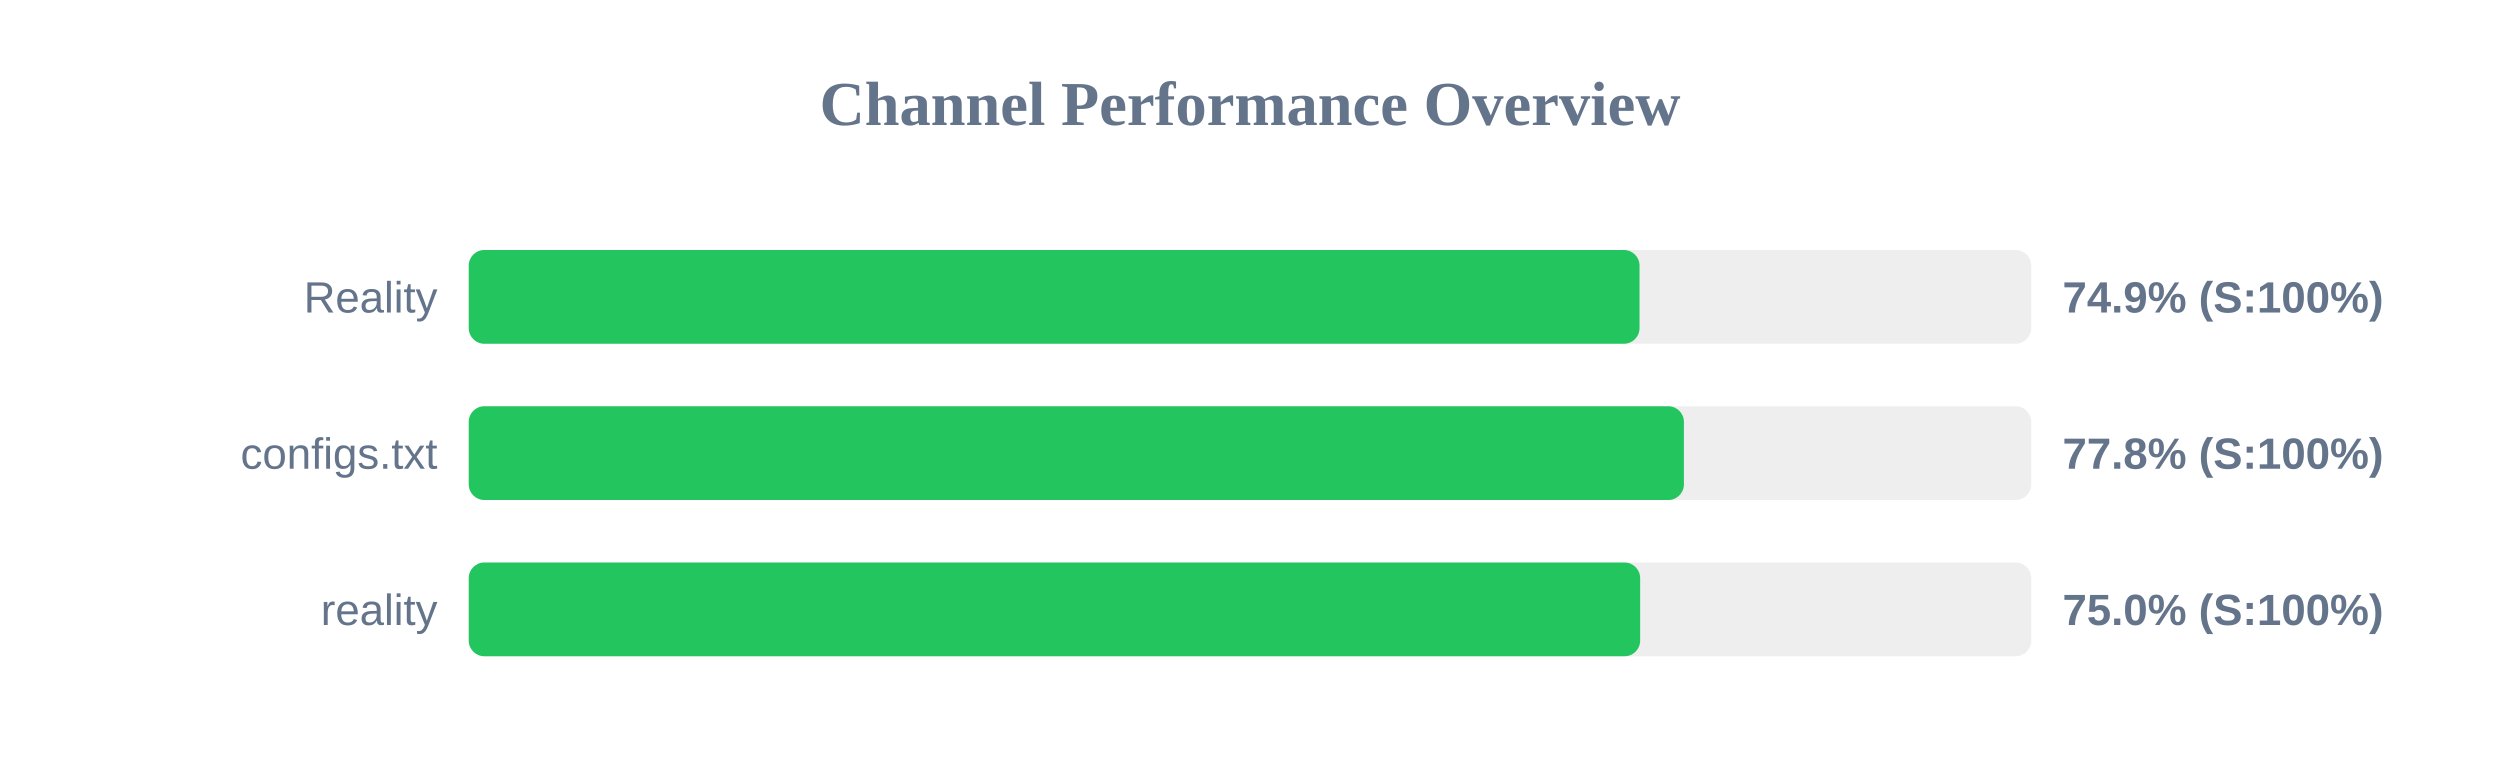
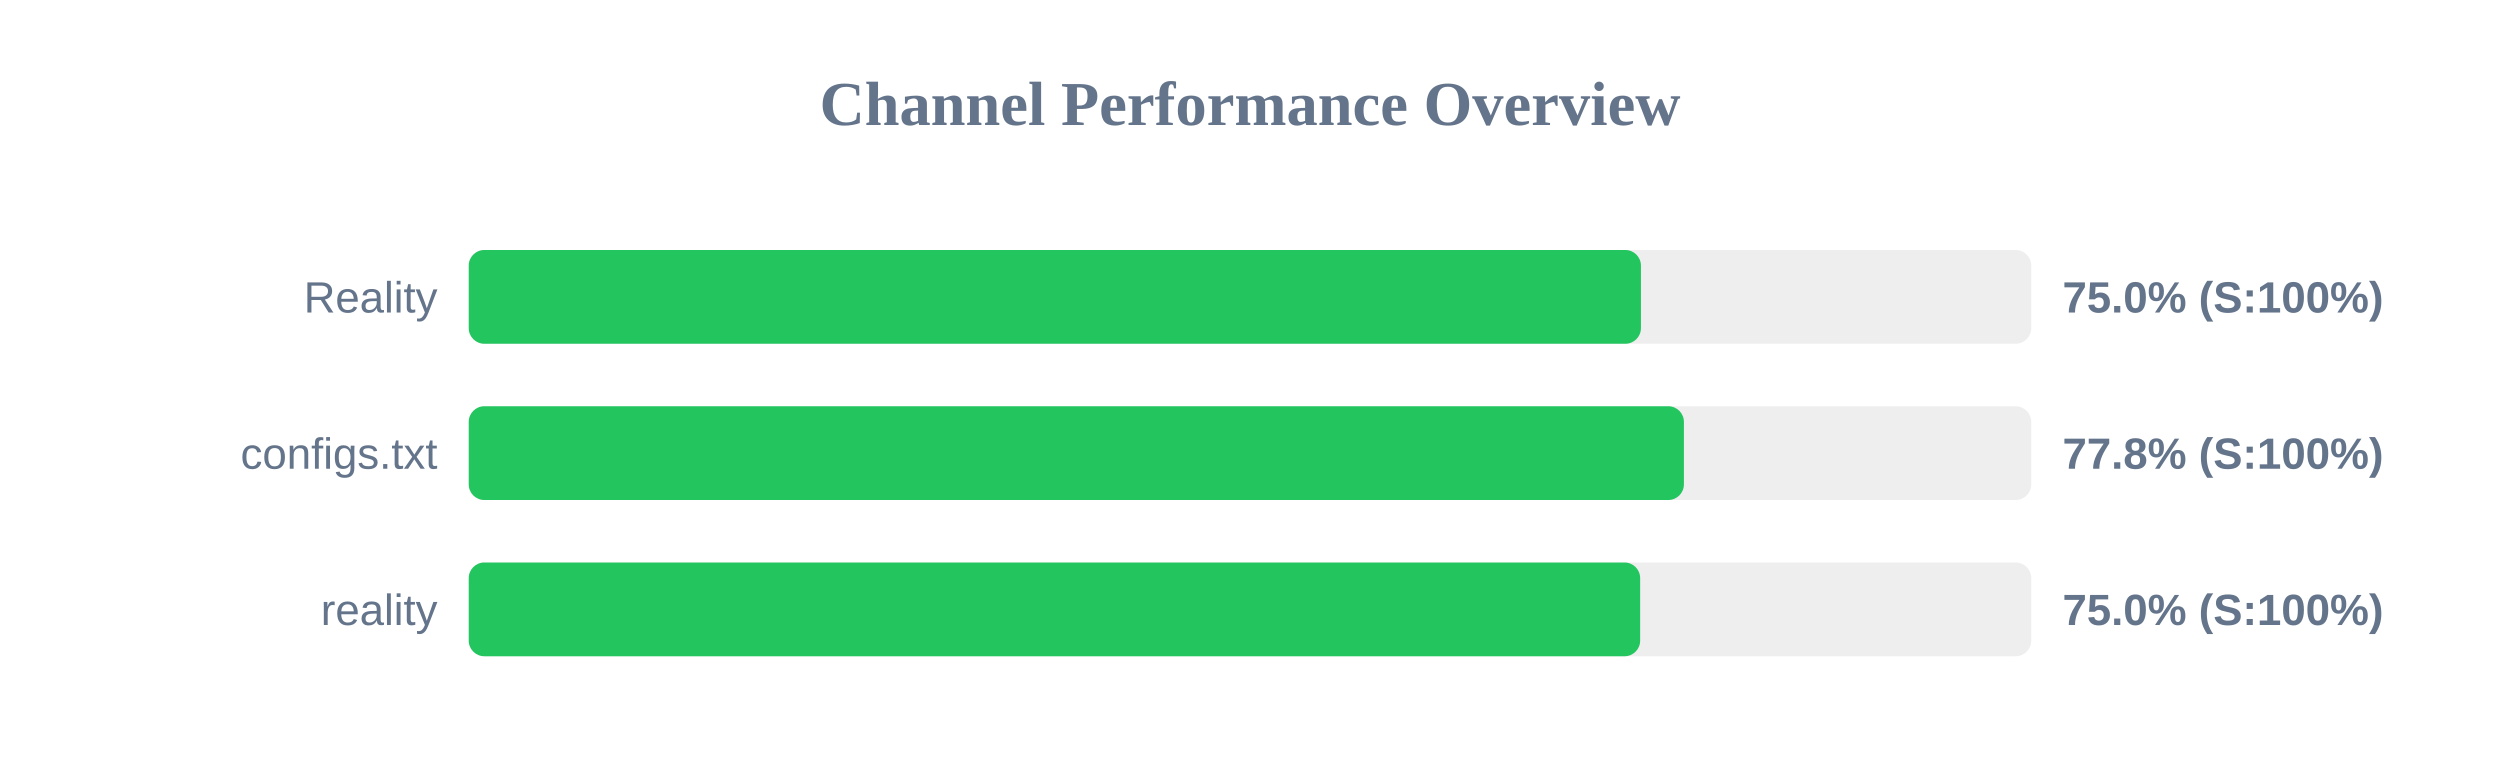
<svg xmlns="http://www.w3.org/2000/svg" width="800" height="250" version="1.1">
  <style>
        .row { font: 14px Arial; fill: #64748b; }
        .score { font: bold 14px Arial; fill: #64748b; }
    </style>
  <text x="400" y="40" text-anchor="middle" font-size="20px" font-weight="bold" fill="#64748b">Channel Performance Overview</text>
  <rect x="150" y="80" width="500" height="30" fill="#eee" rx="5" />
-   <rect x="150" y="80" width="374.65" height="30" fill="#22c55e" rx="5" />
+   <rect x="150" y="80" width="375.1" height="30" fill="#22c55e" rx="5" />
  <text x="140" y="100" text-anchor="end" class="row">Reality</text>
-   <text x="660" y="100" text-anchor="start" class="score">74.9% (S:100%)</text>
+   <text x="660" y="100" text-anchor="start" class="score">75.0% (S:100%)</text>
  <rect x="150" y="130" width="500" height="30" fill="#eee" rx="5" />
  <rect x="150" y="130" width="388.85" height="30" fill="#22c55e" rx="5" />
  <text x="140" y="150" text-anchor="end" class="row">configs.txt</text>
  <text x="660" y="150" text-anchor="start" class="score">77.8% (S:100%)</text>
  <rect x="150" y="180" width="500" height="30" fill="#eee" rx="5" />
  <rect x="150" y="180" width="374.85" height="30" fill="#22c55e" rx="5" />
  <text x="140" y="200" text-anchor="end" class="row">reality</text>
  <text x="660" y="200" text-anchor="start" class="score">75.0% (S:100%)</text>
</svg>
